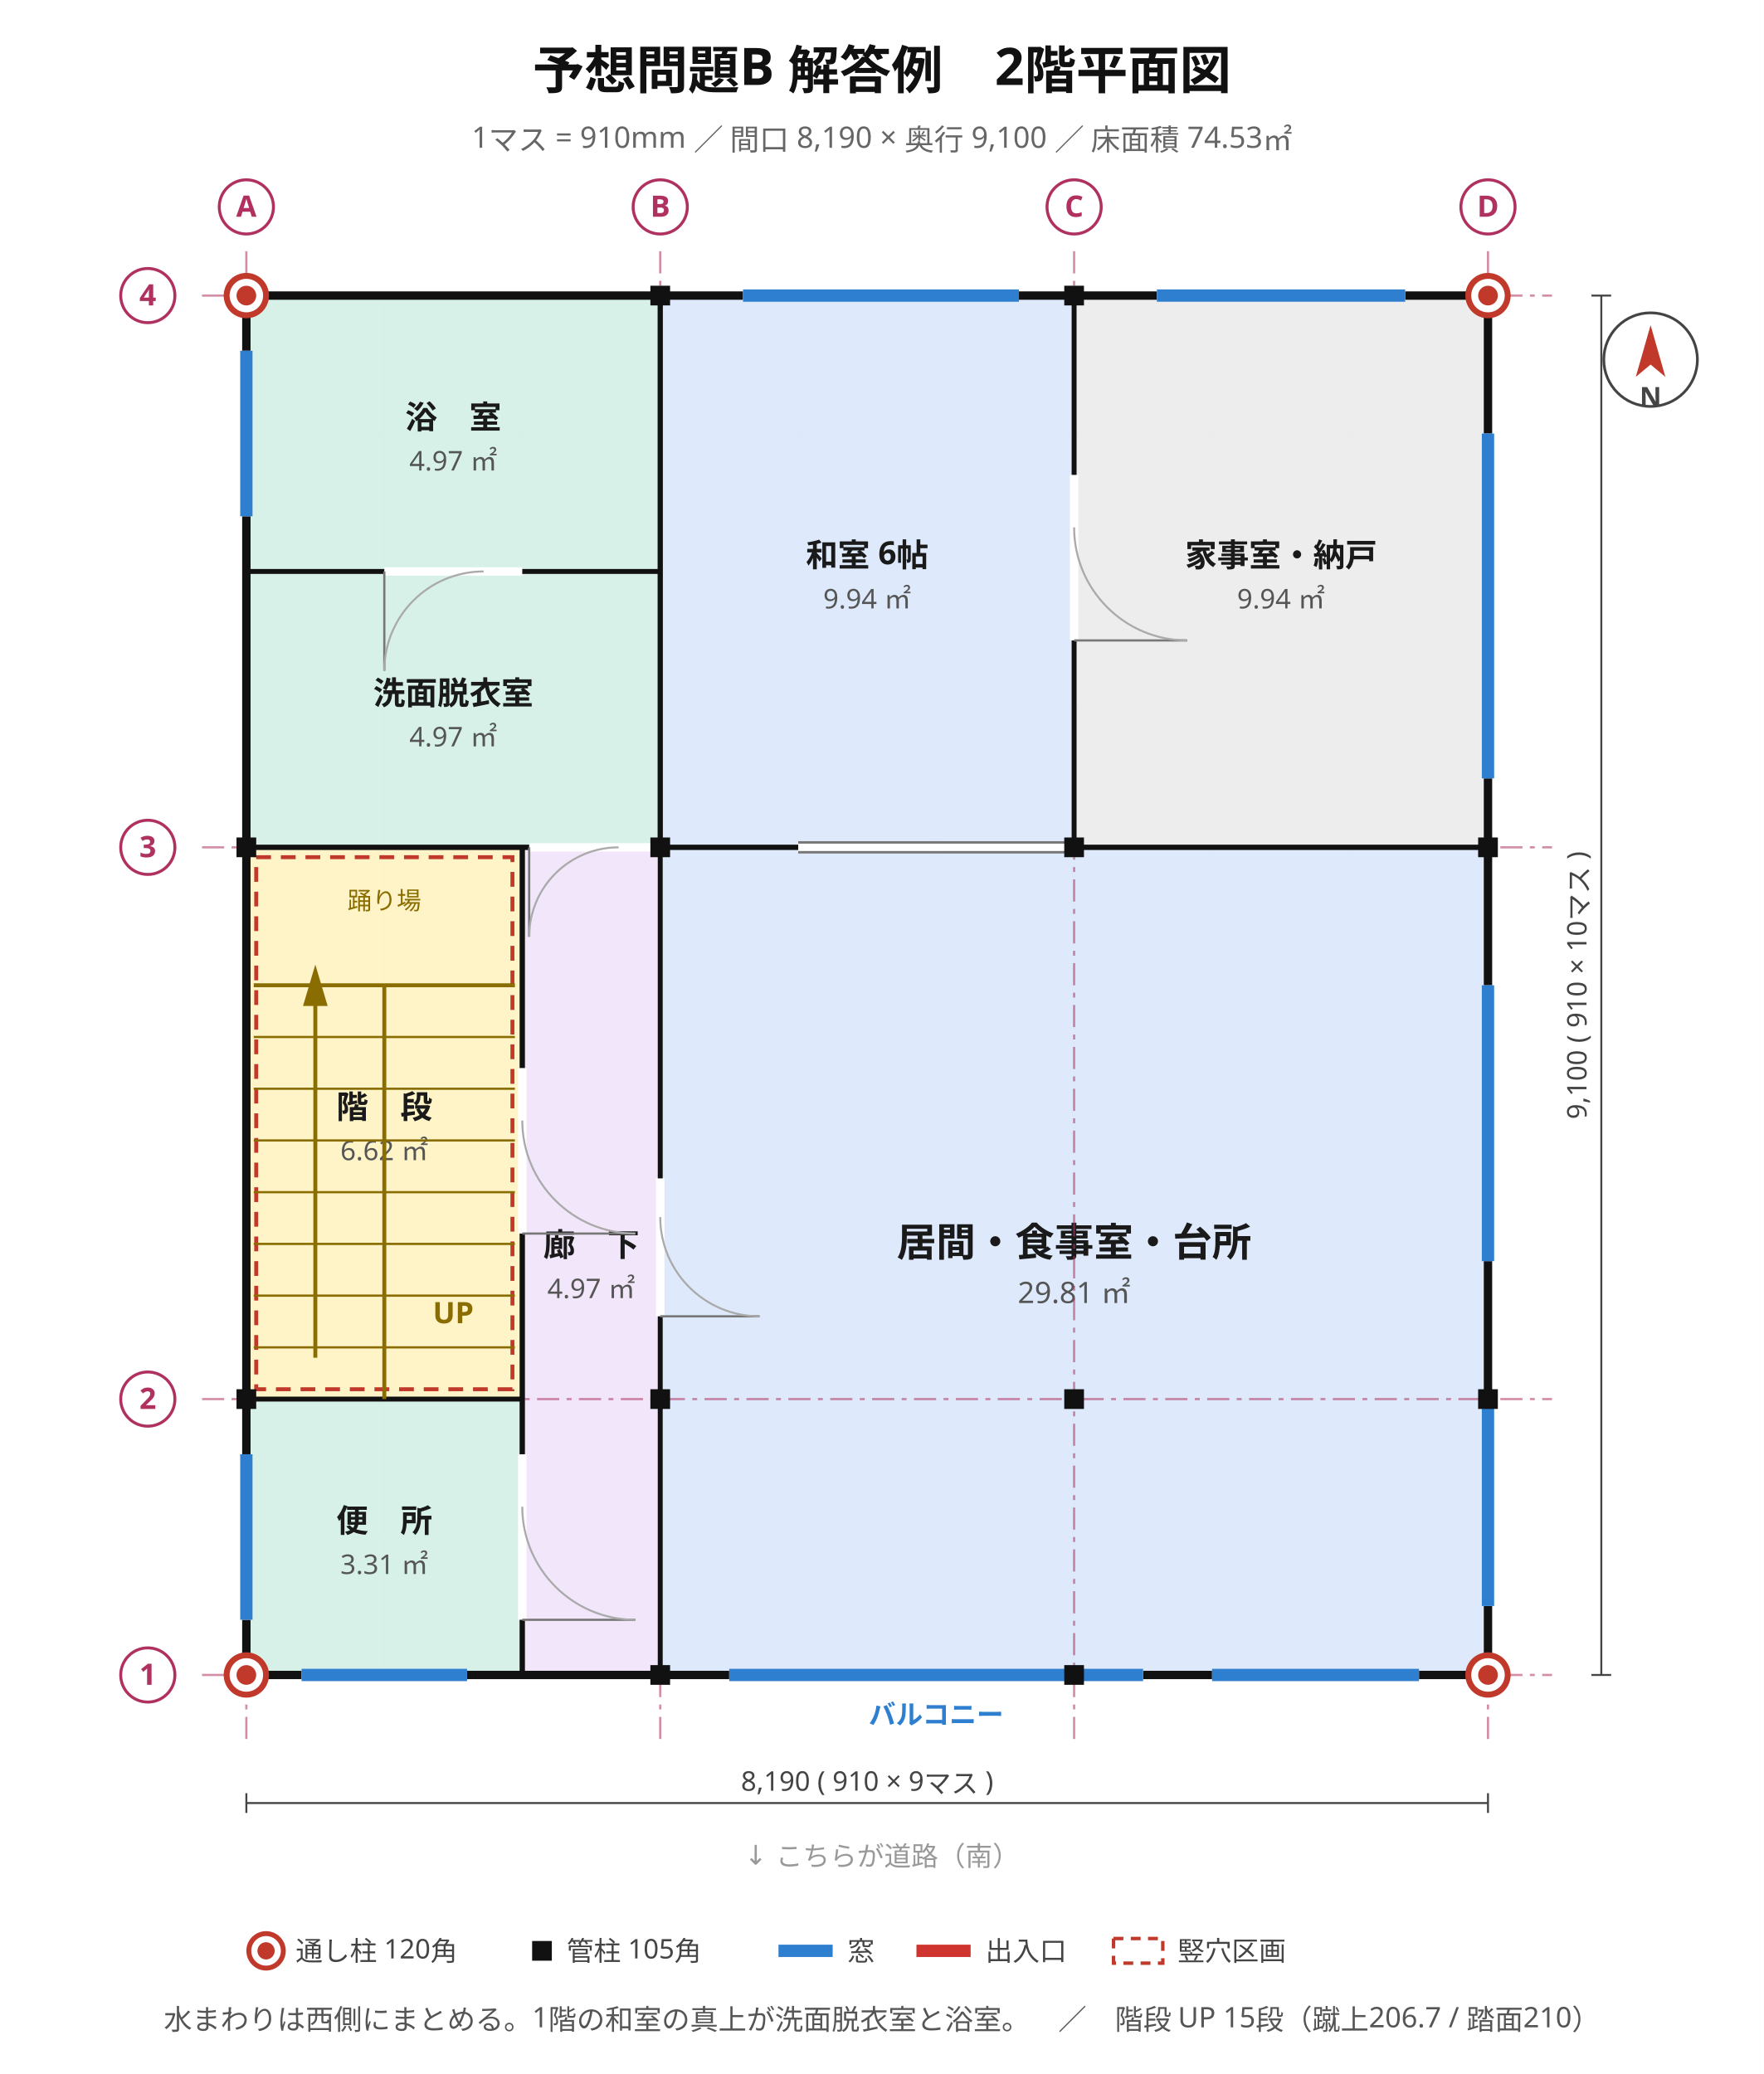
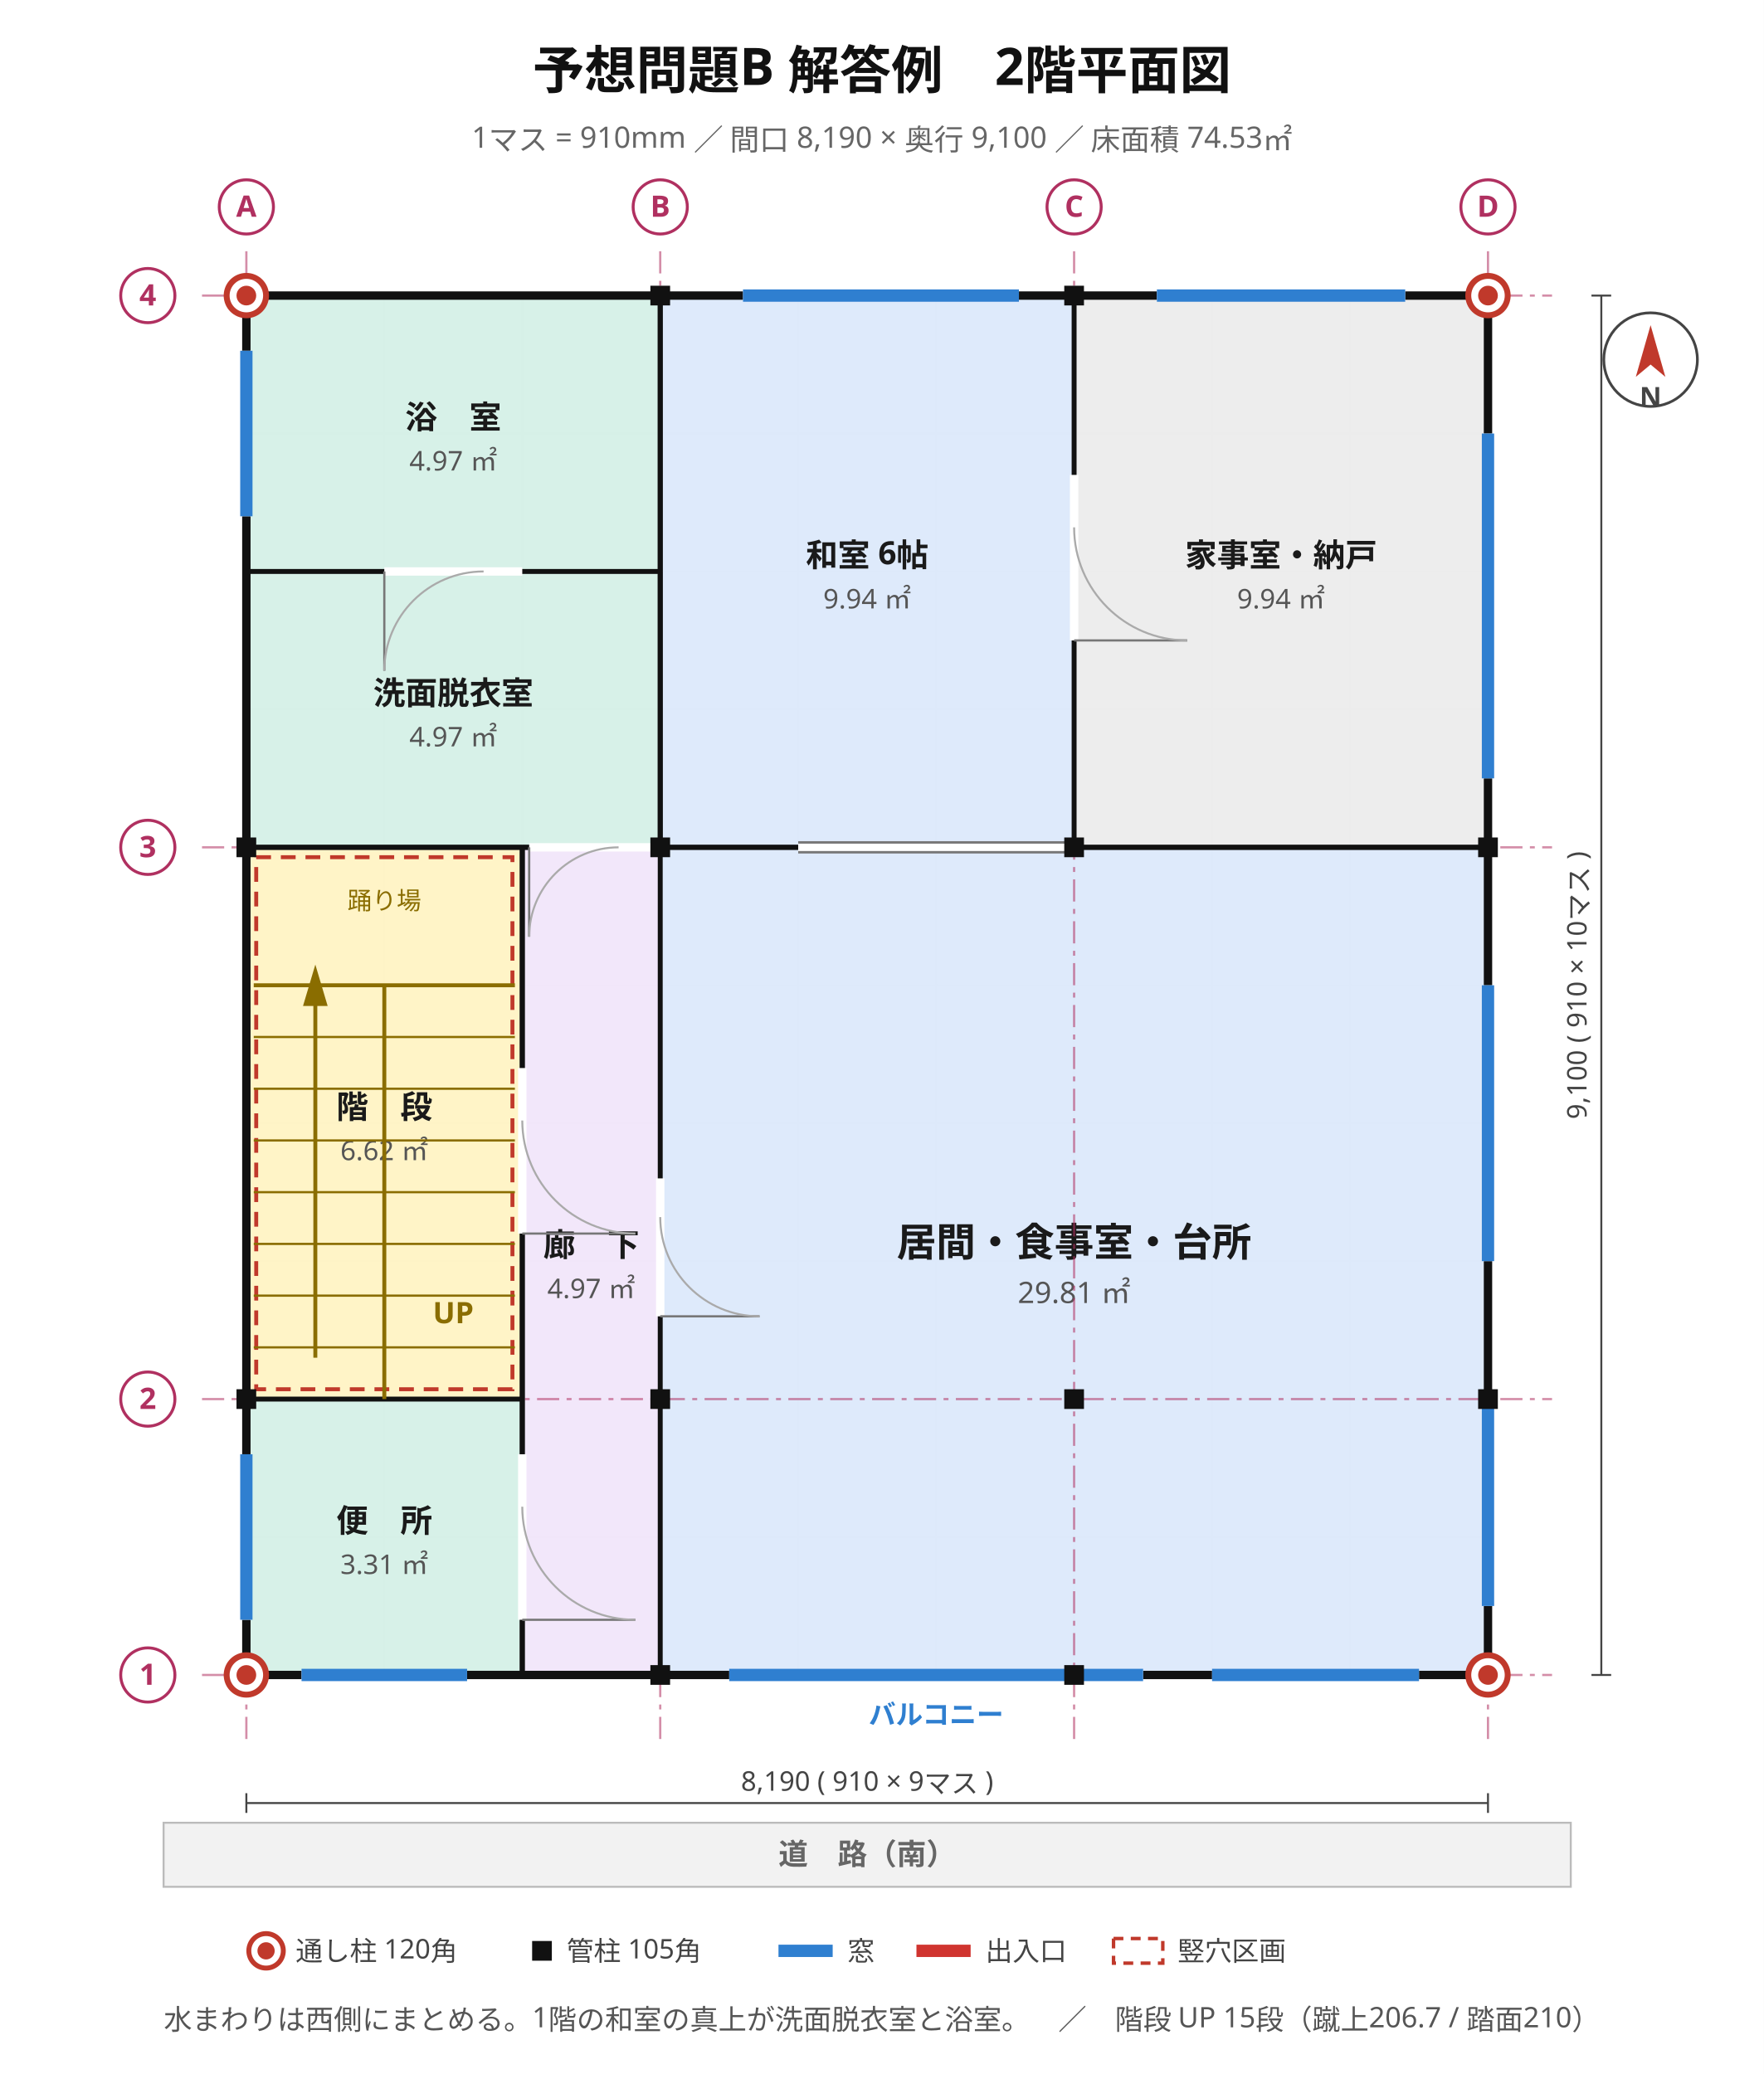
<svg xmlns="http://www.w3.org/2000/svg" viewBox="0 0 716 842" width="716" height="842" font-family="'Hiragino Sans','Hiragino Kaku Gothic ProN','Noto Sans JP','Yu Gothic',Meiryo,'IPAGothic',sans-serif">
  <rect width="716" height="842" fill="#ffffff" />
  <text x="358" y="36" font-size="21" text-anchor="middle" fill="#111" font-weight="700" font-family="'Hiragino Sans','Hiragino Kaku Gothic ProN','Noto Sans JP','Yu Gothic',Meiryo,'IPAGothic',sans-serif">予想問題B 解答例　2階平面図</text>
  <text x="358" y="60" font-size="12" text-anchor="middle" fill="#666" font-weight="400" font-family="'Hiragino Sans','Hiragino Kaku Gothic ProN','Noto Sans JP','Yu Gothic',Meiryo,'IPAGothic',sans-serif">1マス = 910mm ／ 間口 8,190 × 奥行 9,100 ／ 床面積 74.53㎡</text>
  <line x1="100" y1="120" x2="100" y2="680" stroke="#e8e8e8" stroke-width="0.7" />
  <line x1="156" y1="120" x2="156" y2="680" stroke="#e8e8e8" stroke-width="0.7" />
  <line x1="212" y1="120" x2="212" y2="680" stroke="#e8e8e8" stroke-width="0.7" />
  <line x1="268" y1="120" x2="268" y2="680" stroke="#e8e8e8" stroke-width="0.7" />
  <line x1="324" y1="120" x2="324" y2="680" stroke="#e8e8e8" stroke-width="0.7" />
  <line x1="380" y1="120" x2="380" y2="680" stroke="#e8e8e8" stroke-width="0.7" />
  <line x1="436" y1="120" x2="436" y2="680" stroke="#e8e8e8" stroke-width="0.7" />
  <line x1="492" y1="120" x2="492" y2="680" stroke="#e8e8e8" stroke-width="0.7" />
  <line x1="548" y1="120" x2="548" y2="680" stroke="#e8e8e8" stroke-width="0.7" />
  <line x1="604" y1="120" x2="604" y2="680" stroke="#e8e8e8" stroke-width="0.7" />
  <line x1="100" y1="680" x2="604" y2="680" stroke="#e8e8e8" stroke-width="0.7" />
  <line x1="100" y1="624" x2="604" y2="624" stroke="#e8e8e8" stroke-width="0.7" />
  <line x1="100" y1="568" x2="604" y2="568" stroke="#e8e8e8" stroke-width="0.7" />
  <line x1="100" y1="512" x2="604" y2="512" stroke="#e8e8e8" stroke-width="0.7" />
  <line x1="100" y1="456" x2="604" y2="456" stroke="#e8e8e8" stroke-width="0.7" />
  <line x1="100" y1="400" x2="604" y2="400" stroke="#e8e8e8" stroke-width="0.7" />
  <line x1="100" y1="344" x2="604" y2="344" stroke="#e8e8e8" stroke-width="0.7" />
  <line x1="100" y1="288" x2="604" y2="288" stroke="#e8e8e8" stroke-width="0.7" />
  <line x1="100" y1="232" x2="604" y2="232" stroke="#e8e8e8" stroke-width="0.7" />
  <line x1="100" y1="176" x2="604" y2="176" stroke="#e8e8e8" stroke-width="0.7" />
  <line x1="100" y1="120" x2="604" y2="120" stroke="#e8e8e8" stroke-width="0.7" />
  <rect x="100" y="568" width="112" height="112" fill="#d5f0e7" stroke="#2f9077" stroke-width="1.2" opacity="0.95" />
  <text x="156" y="622" font-size="13" text-anchor="middle" fill="#1a1a1a" font-weight="700" font-family="'Hiragino Sans','Hiragino Kaku Gothic ProN','Noto Sans JP','Yu Gothic',Meiryo,'IPAGothic',sans-serif">便　所</text>
  <text x="156" y="639" font-size="11" text-anchor="middle" fill="#555" font-weight="400" font-family="'Hiragino Sans','Hiragino Kaku Gothic ProN','Noto Sans JP','Yu Gothic',Meiryo,'IPAGothic',sans-serif">3.31 ㎡</text>
  <rect x="100" y="344" width="112" height="224" fill="#fff3c4" stroke="#bb9508" stroke-width="1.2" opacity="0.95" />
  <text x="156" y="454" font-size="13" text-anchor="middle" fill="#1a1a1a" font-weight="700" font-family="'Hiragino Sans','Hiragino Kaku Gothic ProN','Noto Sans JP','Yu Gothic',Meiryo,'IPAGothic',sans-serif">階　段</text>
  <text x="156" y="471" font-size="11" text-anchor="middle" fill="#555" font-weight="400" font-family="'Hiragino Sans','Hiragino Kaku Gothic ProN','Noto Sans JP','Yu Gothic',Meiryo,'IPAGothic',sans-serif">6.62 ㎡</text>
  <rect x="212" y="344" width="56" height="336" fill="#f1e6fa" stroke="#8b62b5" stroke-width="1.2" opacity="0.95" />
  <text x="240" y="510" font-size="13" text-anchor="middle" fill="#1a1a1a" font-weight="700" font-family="'Hiragino Sans','Hiragino Kaku Gothic ProN','Noto Sans JP','Yu Gothic',Meiryo,'IPAGothic',sans-serif">廊　下</text>
  <text x="240" y="527" font-size="11" text-anchor="middle" fill="#555" font-weight="400" font-family="'Hiragino Sans','Hiragino Kaku Gothic ProN','Noto Sans JP','Yu Gothic',Meiryo,'IPAGothic',sans-serif">4.97 ㎡</text>
  <rect x="100" y="232" width="168" height="112" fill="#d5f0e7" stroke="#2f9077" stroke-width="1.2" opacity="0.95" />
  <text x="184" y="286" font-size="13" text-anchor="middle" fill="#1a1a1a" font-weight="700" font-family="'Hiragino Sans','Hiragino Kaku Gothic ProN','Noto Sans JP','Yu Gothic',Meiryo,'IPAGothic',sans-serif">洗面脱衣室</text>
  <text x="184" y="303" font-size="11" text-anchor="middle" fill="#555" font-weight="400" font-family="'Hiragino Sans','Hiragino Kaku Gothic ProN','Noto Sans JP','Yu Gothic',Meiryo,'IPAGothic',sans-serif">4.97 ㎡</text>
  <rect x="100" y="120" width="168" height="112" fill="#d5f0e7" stroke="#2f9077" stroke-width="1.2" opacity="0.95" />
  <text x="184" y="174" font-size="13" text-anchor="middle" fill="#1a1a1a" font-weight="700" font-family="'Hiragino Sans','Hiragino Kaku Gothic ProN','Noto Sans JP','Yu Gothic',Meiryo,'IPAGothic',sans-serif">浴　室</text>
  <text x="184" y="191" font-size="11" text-anchor="middle" fill="#555" font-weight="400" font-family="'Hiragino Sans','Hiragino Kaku Gothic ProN','Noto Sans JP','Yu Gothic',Meiryo,'IPAGothic',sans-serif">4.97 ㎡</text>
  <rect x="268" y="344" width="336" height="336" fill="#dce9fb" stroke="#4a76b8" stroke-width="1.2" opacity="0.95" />
  <text x="436" y="510" font-size="16" text-anchor="middle" fill="#1a1a1a" font-weight="700" font-family="'Hiragino Sans','Hiragino Kaku Gothic ProN','Noto Sans JP','Yu Gothic',Meiryo,'IPAGothic',sans-serif">居間・食事室・台所</text>
  <text x="436" y="529" font-size="12" text-anchor="middle" fill="#555" font-weight="400" font-family="'Hiragino Sans','Hiragino Kaku Gothic ProN','Noto Sans JP','Yu Gothic',Meiryo,'IPAGothic',sans-serif">29.81 ㎡</text>
  <rect x="268" y="120" width="168" height="224" fill="#dce9fb" stroke="#4a76b8" stroke-width="1.2" opacity="0.95" />
  <text x="352" y="230" font-size="13" text-anchor="middle" fill="#1a1a1a" font-weight="700" font-family="'Hiragino Sans','Hiragino Kaku Gothic ProN','Noto Sans JP','Yu Gothic',Meiryo,'IPAGothic',sans-serif">和室 6帖</text>
  <text x="352" y="247" font-size="11" text-anchor="middle" fill="#555" font-weight="400" font-family="'Hiragino Sans','Hiragino Kaku Gothic ProN','Noto Sans JP','Yu Gothic',Meiryo,'IPAGothic',sans-serif">9.94 ㎡</text>
  <rect x="436" y="120" width="168" height="224" fill="#ececec" stroke="#8a8a8a" stroke-width="1.2" opacity="0.95" />
  <text x="520" y="230" font-size="13" text-anchor="middle" fill="#1a1a1a" font-weight="700" font-family="'Hiragino Sans','Hiragino Kaku Gothic ProN','Noto Sans JP','Yu Gothic',Meiryo,'IPAGothic',sans-serif">家事室・納戸</text>
  <text x="520" y="247" font-size="11" text-anchor="middle" fill="#555" font-weight="400" font-family="'Hiragino Sans','Hiragino Kaku Gothic ProN','Noto Sans JP','Yu Gothic',Meiryo,'IPAGothic',sans-serif">9.94 ㎡</text>
  <line x1="100" y1="102" x2="100" y2="706" stroke="#b03060" stroke-width="0.9" stroke-dasharray="9 3 2 3" opacity="0.55" />
  <line x1="268" y1="102" x2="268" y2="706" stroke="#b03060" stroke-width="0.9" stroke-dasharray="9 3 2 3" opacity="0.55" />
  <line x1="436" y1="102" x2="436" y2="706" stroke="#b03060" stroke-width="0.9" stroke-dasharray="9 3 2 3" opacity="0.55" />
  <line x1="604" y1="102" x2="604" y2="706" stroke="#b03060" stroke-width="0.9" stroke-dasharray="9 3 2 3" opacity="0.55" />
  <line x1="82" y1="680" x2="630" y2="680" stroke="#b03060" stroke-width="0.9" stroke-dasharray="9 3 2 3" opacity="0.55" />
  <line x1="82" y1="568" x2="630" y2="568" stroke="#b03060" stroke-width="0.9" stroke-dasharray="9 3 2 3" opacity="0.55" />
  <line x1="82" y1="344" x2="630" y2="344" stroke="#b03060" stroke-width="0.9" stroke-dasharray="9 3 2 3" opacity="0.55" />
  <line x1="82" y1="120" x2="630" y2="120" stroke="#b03060" stroke-width="0.9" stroke-dasharray="9 3 2 3" opacity="0.55" />
  <rect x="100" y="120" width="504" height="560" stroke="#111" stroke-width="3.4" fill="none" />
  <line x1="296" y1="680" x2="464" y2="680" stroke="#ffffff" stroke-width="4.2" />
  <line x1="296" y1="680" x2="464" y2="680" stroke="#2f7fd0" stroke-width="5.0" />
  <text x="380" y="700" font-size="11" text-anchor="middle" fill="#2f7fd0" font-weight="700" font-family="'Hiragino Sans','Hiragino Kaku Gothic ProN','Noto Sans JP','Yu Gothic',Meiryo,'IPAGothic',sans-serif">バルコニー</text>
  <line x1="492" y1="680" x2="576" y2="680" stroke="#ffffff" stroke-width="4.2" />
  <line x1="492" y1="680" x2="576" y2="680" stroke="#2f7fd0" stroke-width="5.0" />
  <line x1="122.4" y1="680" x2="189.6" y2="680" stroke="#ffffff" stroke-width="4.2" />
  <line x1="122.4" y1="680" x2="189.6" y2="680" stroke="#2f7fd0" stroke-width="5.0" />
  <line x1="301.6" y1="120" x2="413.6" y2="120" stroke="#ffffff" stroke-width="4.2" />
  <line x1="301.6" y1="120" x2="413.6" y2="120" stroke="#2f7fd0" stroke-width="5.0" />
  <line x1="469.6" y1="120" x2="570.4" y2="120" stroke="#ffffff" stroke-width="4.2" />
  <line x1="469.6" y1="120" x2="570.4" y2="120" stroke="#2f7fd0" stroke-width="5.0" />
  <line x1="100" y1="657.6" x2="100" y2="590.4" stroke="#ffffff" stroke-width="4.2" />
  <line x1="100" y1="657.6" x2="100" y2="590.4" stroke="#2f7fd0" stroke-width="5.0" />
  <line x1="100" y1="209.6" x2="100" y2="142.4" stroke="#ffffff" stroke-width="4.2" />
  <line x1="100" y1="209.6" x2="100" y2="142.4" stroke="#2f7fd0" stroke-width="5.0" />
  <line x1="604" y1="652" x2="604" y2="568" stroke="#ffffff" stroke-width="4.2" />
  <line x1="604" y1="652" x2="604" y2="568" stroke="#2f7fd0" stroke-width="5.0" />
  <line x1="604" y1="512" x2="604" y2="400" stroke="#ffffff" stroke-width="4.2" />
  <line x1="604" y1="512" x2="604" y2="400" stroke="#2f7fd0" stroke-width="5.0" />
  <line x1="604" y1="316" x2="604" y2="176" stroke="#ffffff" stroke-width="4.2" />
  <line x1="604" y1="316" x2="604" y2="176" stroke="#2f7fd0" stroke-width="5.0" />
  <line x1="212" y1="680" x2="212" y2="344" stroke="#111" stroke-width="2.0" />
-   <line x1="100" y1="232" x2="268" y2="232" stroke="#111" stroke-width="2.0" />
-   <line x1="268" y1="232" x2="268" y2="120" stroke="#111" stroke-width="2.0" />
  <line x1="100" y1="568" x2="212" y2="568" stroke="#111" stroke-width="2.0" />
-   <line x1="268" y1="680" x2="268" y2="344" stroke="#111" stroke-width="2.0" />
  <line x1="268" y1="344" x2="436" y2="344" stroke="#111" stroke-width="2.0" />
+   <line x1="212" y1="568" x2="212" y2="344" stroke="#111" stroke-width="2.0" />
  <line x1="268" y1="344" x2="604" y2="344" stroke="#111" stroke-width="2.0" />
-   <line x1="212" y1="568" x2="212" y2="344" stroke="#111" stroke-width="2.0" />
  <line x1="212" y1="680" x2="212" y2="568" stroke="#111" stroke-width="2.0" />
  <line x1="268" y1="344" x2="268" y2="232" stroke="#111" stroke-width="2.0" />
  <line x1="100" y1="344" x2="268" y2="344" stroke="#111" stroke-width="2.0" />
+   <line x1="100" y1="232" x2="268" y2="232" stroke="#111" stroke-width="2.0" />
  <line x1="212" y1="344" x2="268" y2="344" stroke="#111" stroke-width="2.0" />
+   <line x1="268" y1="680" x2="268" y2="344" stroke="#111" stroke-width="2.0" />
+   <line x1="268" y1="344" x2="268" y2="120" stroke="#111" stroke-width="2.0" />
+   <line x1="268" y1="232" x2="268" y2="120" stroke="#111" stroke-width="2.0" />
+   <line x1="436" y1="344" x2="604" y2="344" stroke="#111" stroke-width="2.0" />
  <line x1="436" y1="344" x2="436" y2="120" stroke="#111" stroke-width="2.0" />
-   <line x1="436" y1="344" x2="604" y2="344" stroke="#111" stroke-width="2.0" />
  <line x1="100" y1="344" x2="212" y2="344" stroke="#111" stroke-width="2.0" />
-   <line x1="268" y1="344" x2="268" y2="120" stroke="#111" stroke-width="2.0" />
  <line x1="212" y1="657.6" x2="212" y2="590.4" stroke="#ffffff" stroke-width="3.4" />
  <line x1="212" y1="657.6" x2="257.92" y2="657.6" stroke="#777" stroke-width="0.9" />
  <path d="M 257.9 657.6 A 45.9 45.9 0 0 1 212.0 611.7" stroke="#aaa" stroke-width="0.8" fill="none" />
  <line x1="212" y1="500.8" x2="212" y2="433.6" stroke="#ffffff" stroke-width="3.4" />
  <line x1="212" y1="500.8" x2="257.92" y2="500.8" stroke="#777" stroke-width="0.9" />
  <path d="M 257.9 500.8 A 45.9 45.9 0 0 1 212.0 454.9" stroke="#aaa" stroke-width="0.8" fill="none" />
  <line x1="214.8" y1="344" x2="265.2" y2="344" stroke="#ffffff" stroke-width="3.4" />
  <line x1="214.8" y1="344" x2="214.8" y2="380.29" stroke="#777" stroke-width="0.9" />
  <path d="M 214.8 380.3 A 36.3 36.3 0 0 1 251.1 344.0" stroke="#aaa" stroke-width="0.8" fill="none" />
  <line x1="156" y1="232" x2="212" y2="232" stroke="#ffffff" stroke-width="3.4" />
  <line x1="156" y1="232" x2="156" y2="272.32" stroke="#777" stroke-width="0.9" />
  <path d="M 156.0 272.3 A 40.3 40.3 0 0 1 196.3 232.0" stroke="#aaa" stroke-width="0.8" fill="none" />
  <line x1="268" y1="534.4" x2="268" y2="478.4" stroke="#ffffff" stroke-width="3.4" />
  <line x1="268" y1="534.4" x2="308.32" y2="534.4" stroke="#777" stroke-width="0.9" />
  <path d="M 308.3 534.4 A 40.3 40.3 0 0 1 268.0 494.1" stroke="#aaa" stroke-width="0.8" fill="none" />
  <line x1="324" y1="344" x2="436" y2="344" stroke="#ffffff" stroke-width="3.4" />
  <line x1="324" y1="342" x2="436" y2="342" stroke="#777" stroke-width="1.0" />
  <line x1="324" y1="346" x2="436" y2="346" stroke="#777" stroke-width="1.0" />
  <line x1="436" y1="260" x2="436" y2="192.8" stroke="#ffffff" stroke-width="3.4" />
  <line x1="436" y1="260" x2="481.92" y2="260" stroke="#777" stroke-width="0.9" />
  <path d="M 481.9 260.0 A 45.9 45.9 0 0 1 436.0 214.1" stroke="#aaa" stroke-width="0.8" fill="none" />
  <rect x="104" y="348" width="104" height="216" fill="none" stroke="#c0392b" stroke-width="1.6" stroke-dasharray="6 4" />
  <line x1="156" y1="568" x2="156" y2="400" stroke="#8a6d00" stroke-width="1.6" />
  <line x1="103" y1="547" x2="156" y2="547" stroke="#8a6d00" stroke-width="0.9" />
  <line x1="156" y1="547" x2="209" y2="547" stroke="#8a6d00" stroke-width="0.9" />
  <line x1="103" y1="526" x2="156" y2="526" stroke="#8a6d00" stroke-width="0.9" />
  <line x1="156" y1="526" x2="209" y2="526" stroke="#8a6d00" stroke-width="0.9" />
  <line x1="103" y1="505" x2="156" y2="505" stroke="#8a6d00" stroke-width="0.9" />
  <line x1="156" y1="505" x2="209" y2="505" stroke="#8a6d00" stroke-width="0.9" />
  <line x1="103" y1="484" x2="156" y2="484" stroke="#8a6d00" stroke-width="0.9" />
  <line x1="156" y1="484" x2="209" y2="484" stroke="#8a6d00" stroke-width="0.9" />
  <line x1="103" y1="463" x2="156" y2="463" stroke="#8a6d00" stroke-width="0.9" />
  <line x1="156" y1="463" x2="209" y2="463" stroke="#8a6d00" stroke-width="0.9" />
  <line x1="103" y1="442" x2="156" y2="442" stroke="#8a6d00" stroke-width="0.9" />
  <line x1="156" y1="442" x2="209" y2="442" stroke="#8a6d00" stroke-width="0.9" />
  <line x1="103" y1="421" x2="156" y2="421" stroke="#8a6d00" stroke-width="0.9" />
  <line x1="156" y1="421" x2="209" y2="421" stroke="#8a6d00" stroke-width="0.9" />
  <line x1="103" y1="400" x2="209" y2="400" stroke="#8a6d00" stroke-width="1.6" />
  <text x="156" y="369.2" font-size="10" text-anchor="middle" fill="#8a6d00" font-weight="400" font-family="'Hiragino Sans','Hiragino Kaku Gothic ProN','Noto Sans JP','Yu Gothic',Meiryo,'IPAGothic',sans-serif">踊り場</text>
  <line x1="128" y1="551.2" x2="128" y2="405.6" stroke="#8a6d00" stroke-width="1.6" />
  <polygon points="128,391.6 123,408.4 133,408.4" fill="#8a6d00" />
  <text x="184" y="537.2" font-size="12" text-anchor="middle" fill="#8a6d00" font-weight="700" font-family="'Hiragino Sans','Hiragino Kaku Gothic ProN','Noto Sans JP','Yu Gothic',Meiryo,'IPAGothic',sans-serif">UP</text>
  <rect x="264" y="676" width="8" height="8" fill="#111" />
  <rect x="432" y="676" width="8" height="8" fill="#111" />
  <rect x="96" y="564" width="8" height="8" fill="#111" />
  <rect x="600" y="564" width="8" height="8" fill="#111" />
  <rect x="96" y="340" width="8" height="8" fill="#111" />
  <rect x="600" y="340" width="8" height="8" fill="#111" />
  <rect x="264" y="116" width="8" height="8" fill="#111" />
  <rect x="432" y="116" width="8" height="8" fill="#111" />
  <rect x="264" y="564" width="8" height="8" fill="#111" />
  <rect x="432" y="564" width="8" height="8" fill="#111" />
  <rect x="264" y="340" width="8" height="8" fill="#111" />
  <rect x="432" y="340" width="8" height="8" fill="#111" />
  <circle cx="100" cy="680" r="8" fill="#ffffff" stroke="#c0392b" stroke-width="2.4" />
  <circle cx="100" cy="680" r="4" fill="#c0392b" />
  <circle cx="604" cy="680" r="8" fill="#ffffff" stroke="#c0392b" stroke-width="2.4" />
  <circle cx="604" cy="680" r="4" fill="#c0392b" />
  <circle cx="100" cy="120" r="8" fill="#ffffff" stroke="#c0392b" stroke-width="2.4" />
  <circle cx="100" cy="120" r="4" fill="#c0392b" />
  <circle cx="604" cy="120" r="8" fill="#ffffff" stroke="#c0392b" stroke-width="2.4" />
  <circle cx="604" cy="120" r="4" fill="#c0392b" />
  <circle cx="100" cy="84" r="11" fill="#ffffff" stroke="#b03060" stroke-width="1.2" />
  <text x="100" y="88" font-size="12" text-anchor="middle" fill="#b03060" font-weight="700" font-family="'Hiragino Sans','Hiragino Kaku Gothic ProN','Noto Sans JP','Yu Gothic',Meiryo,'IPAGothic',sans-serif">A</text>
  <circle cx="268" cy="84" r="11" fill="#ffffff" stroke="#b03060" stroke-width="1.2" />
  <text x="268" y="88" font-size="12" text-anchor="middle" fill="#b03060" font-weight="700" font-family="'Hiragino Sans','Hiragino Kaku Gothic ProN','Noto Sans JP','Yu Gothic',Meiryo,'IPAGothic',sans-serif">B</text>
  <circle cx="436" cy="84" r="11" fill="#ffffff" stroke="#b03060" stroke-width="1.2" />
  <text x="436" y="88" font-size="12" text-anchor="middle" fill="#b03060" font-weight="700" font-family="'Hiragino Sans','Hiragino Kaku Gothic ProN','Noto Sans JP','Yu Gothic',Meiryo,'IPAGothic',sans-serif">C</text>
  <circle cx="604" cy="84" r="11" fill="#ffffff" stroke="#b03060" stroke-width="1.2" />
  <text x="604" y="88" font-size="12" text-anchor="middle" fill="#b03060" font-weight="700" font-family="'Hiragino Sans','Hiragino Kaku Gothic ProN','Noto Sans JP','Yu Gothic',Meiryo,'IPAGothic',sans-serif">D</text>
  <circle cx="60" cy="680" r="11" fill="#ffffff" stroke="#b03060" stroke-width="1.2" />
  <text x="60" y="684" font-size="12" text-anchor="middle" fill="#b03060" font-weight="700" font-family="'Hiragino Sans','Hiragino Kaku Gothic ProN','Noto Sans JP','Yu Gothic',Meiryo,'IPAGothic',sans-serif">1</text>
  <circle cx="60" cy="568" r="11" fill="#ffffff" stroke="#b03060" stroke-width="1.2" />
  <text x="60" y="572" font-size="12" text-anchor="middle" fill="#b03060" font-weight="700" font-family="'Hiragino Sans','Hiragino Kaku Gothic ProN','Noto Sans JP','Yu Gothic',Meiryo,'IPAGothic',sans-serif">2</text>
  <circle cx="60" cy="344" r="11" fill="#ffffff" stroke="#b03060" stroke-width="1.2" />
  <text x="60" y="348" font-size="12" text-anchor="middle" fill="#b03060" font-weight="700" font-family="'Hiragino Sans','Hiragino Kaku Gothic ProN','Noto Sans JP','Yu Gothic',Meiryo,'IPAGothic',sans-serif">3</text>
  <circle cx="60" cy="120" r="11" fill="#ffffff" stroke="#b03060" stroke-width="1.2" />
  <text x="60" y="124" font-size="12" text-anchor="middle" fill="#b03060" font-weight="700" font-family="'Hiragino Sans','Hiragino Kaku Gothic ProN','Noto Sans JP','Yu Gothic',Meiryo,'IPAGothic',sans-serif">4</text>
  <line x1="100" y1="732" x2="604" y2="732" stroke="#444" stroke-width="0.8" />
  <line x1="100" y1="728" x2="100" y2="736" stroke="#444" stroke-width="0.8" />
  <line x1="604" y1="728" x2="604" y2="736" stroke="#444" stroke-width="0.8" />
  <text x="352" y="727" font-size="11" text-anchor="middle" fill="#444" font-weight="400" font-family="'Hiragino Sans','Hiragino Kaku Gothic ProN','Noto Sans JP','Yu Gothic',Meiryo,'IPAGothic',sans-serif">8,190  ( 910 × 9マス )</text>
  <line x1="650" y1="680" x2="650" y2="120" stroke="#444" stroke-width="0.8" />
  <line x1="646" y1="680" x2="654" y2="680" stroke="#444" stroke-width="0.8" />
  <line x1="646" y1="120" x2="654" y2="120" stroke="#444" stroke-width="0.8" />
  <g transform="translate(644,400) rotate(-90)">
    <text x="0" y="0" font-size="11" text-anchor="middle" fill="#444" font-weight="400" font-family="'Hiragino Sans','Hiragino Kaku Gothic ProN','Noto Sans JP','Yu Gothic',Meiryo,'IPAGothic',sans-serif">9,100  ( 910 × 10マス )</text>
  </g>
  <circle cx="670" cy="146" r="19" fill="#ffffff" stroke="#444" stroke-width="1.1" />
  <polygon points="670,132 664,153 670,148 676,153" fill="#c0392b" />
  <text x="670" y="165" font-size="11" text-anchor="middle" fill="#444" font-weight="700" font-family="'Hiragino Sans','Hiragino Kaku Gothic ProN','Noto Sans JP','Yu Gothic',Meiryo,'IPAGothic',sans-serif">N</text>
-   <text x="358" y="757" font-size="11" text-anchor="middle" fill="#999" font-weight="400" font-family="'Hiragino Sans','Hiragino Kaku Gothic ProN','Noto Sans JP','Yu Gothic',Meiryo,'IPAGothic',sans-serif">↓ こちらが道路（南）</text>
+   <rect x="66.4" y="740" width="571.2" height="26" fill="#f2f2f2" stroke="#bbb" stroke-width="0.8" />
+   <text x="352" y="757" font-size="12" text-anchor="middle" fill="#666" font-weight="700" font-family="'Hiragino Sans','Hiragino Kaku Gothic ProN','Noto Sans JP','Yu Gothic',Meiryo,'IPAGothic',sans-serif">道　路（南）</text>
  <circle cx="108" cy="792" r="7" fill="#ffffff" stroke="#c0392b" stroke-width="2.0" />
  <circle cx="108" cy="792" r="3.5" fill="#c0392b" />
  <text x="120" y="796" font-size="11" text-anchor="start" fill="#444" font-weight="400" font-family="'Hiragino Sans','Hiragino Kaku Gothic ProN','Noto Sans JP','Yu Gothic',Meiryo,'IPAGothic',sans-serif">通し柱 120角</text>
  <rect x="216" y="788" width="8" height="8" fill="#111" />
  <text x="230" y="796" font-size="11" text-anchor="start" fill="#444" font-weight="400" font-family="'Hiragino Sans','Hiragino Kaku Gothic ProN','Noto Sans JP','Yu Gothic',Meiryo,'IPAGothic',sans-serif">管柱 105角</text>
  <line x1="316" y1="792" x2="338" y2="792" stroke="#2f7fd0" stroke-width="5" />
  <text x="344" y="796" font-size="11" text-anchor="start" fill="#444" font-weight="400" font-family="'Hiragino Sans','Hiragino Kaku Gothic ProN','Noto Sans JP','Yu Gothic',Meiryo,'IPAGothic',sans-serif">窓</text>
  <line x1="372" y1="792" x2="394" y2="792" stroke="#d0342f" stroke-width="5" />
  <text x="400" y="796" font-size="11" text-anchor="start" fill="#444" font-weight="400" font-family="'Hiragino Sans','Hiragino Kaku Gothic ProN','Noto Sans JP','Yu Gothic',Meiryo,'IPAGothic',sans-serif">出入口</text>
  <rect x="452" y="787" width="20" height="10" fill="none" stroke="#c0392b" stroke-width="1.4" stroke-dasharray="4 3" />
  <text x="478" y="796" font-size="11" text-anchor="start" fill="#444" font-weight="400" font-family="'Hiragino Sans','Hiragino Kaku Gothic ProN','Noto Sans JP','Yu Gothic',Meiryo,'IPAGothic',sans-serif">竪穴区画</text>
  <text x="358" y="824" font-size="11.5" text-anchor="middle" fill="#555" font-weight="400" font-family="'Hiragino Sans','Hiragino Kaku Gothic ProN','Noto Sans JP','Yu Gothic',Meiryo,'IPAGothic',sans-serif">水まわりは西側にまとめる。1階の和室の真上が洗面脱衣室と浴室。　／　階段 UP 15段（蹴上206.7 / 踏面210）</text>
</svg>
